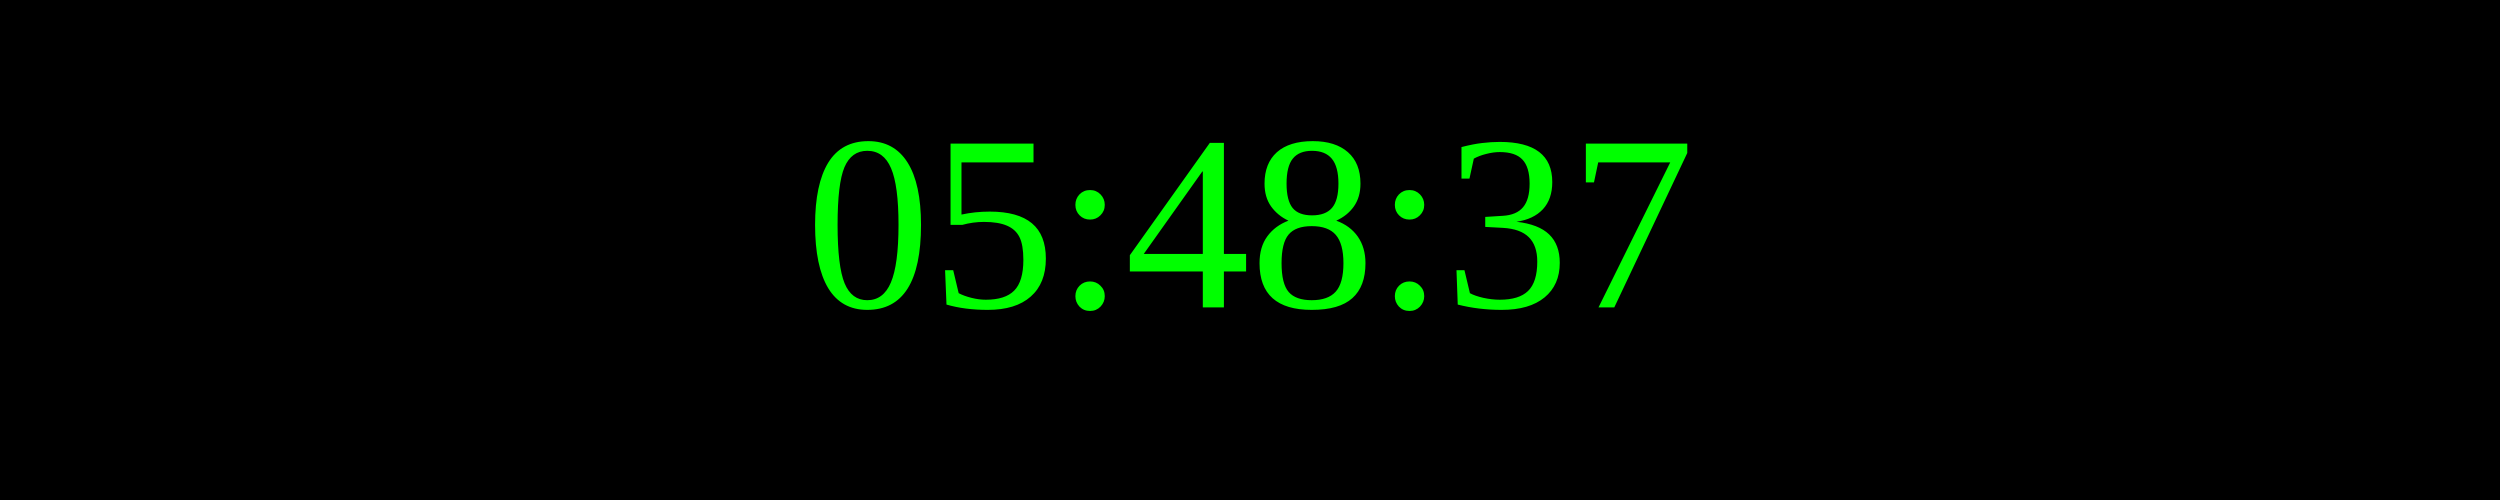
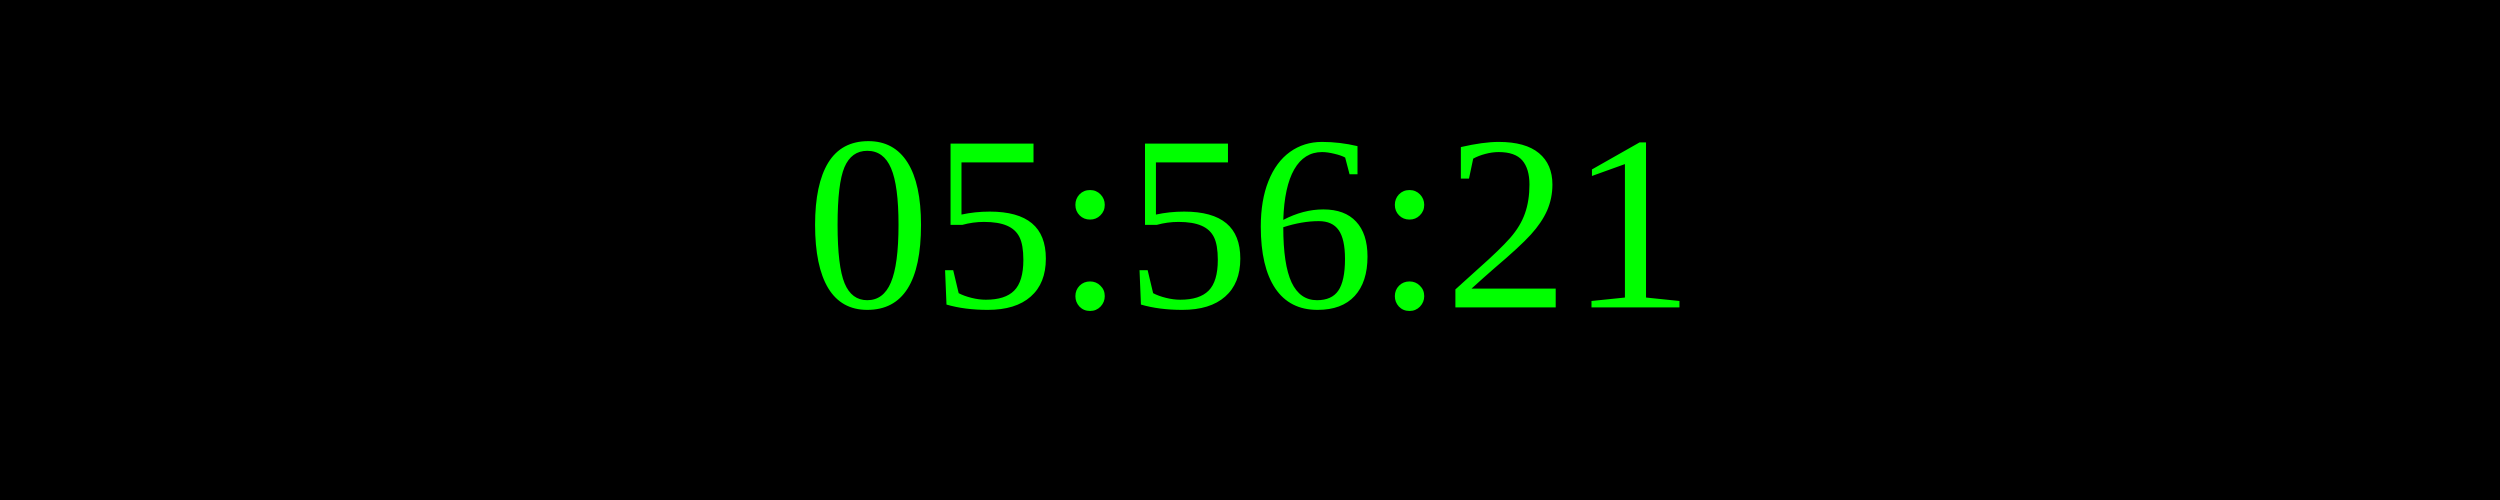
<svg xmlns="http://www.w3.org/2000/svg" width="250" height="50">
  <rect width="100%" height="100%" fill="black" />
  <text x="50%" y="50%" font-size="25" fill="lime" text-anchor="middle" dominant-baseline="middle">
- 05:48:37
+ 05:56:21
</text>
</svg>
